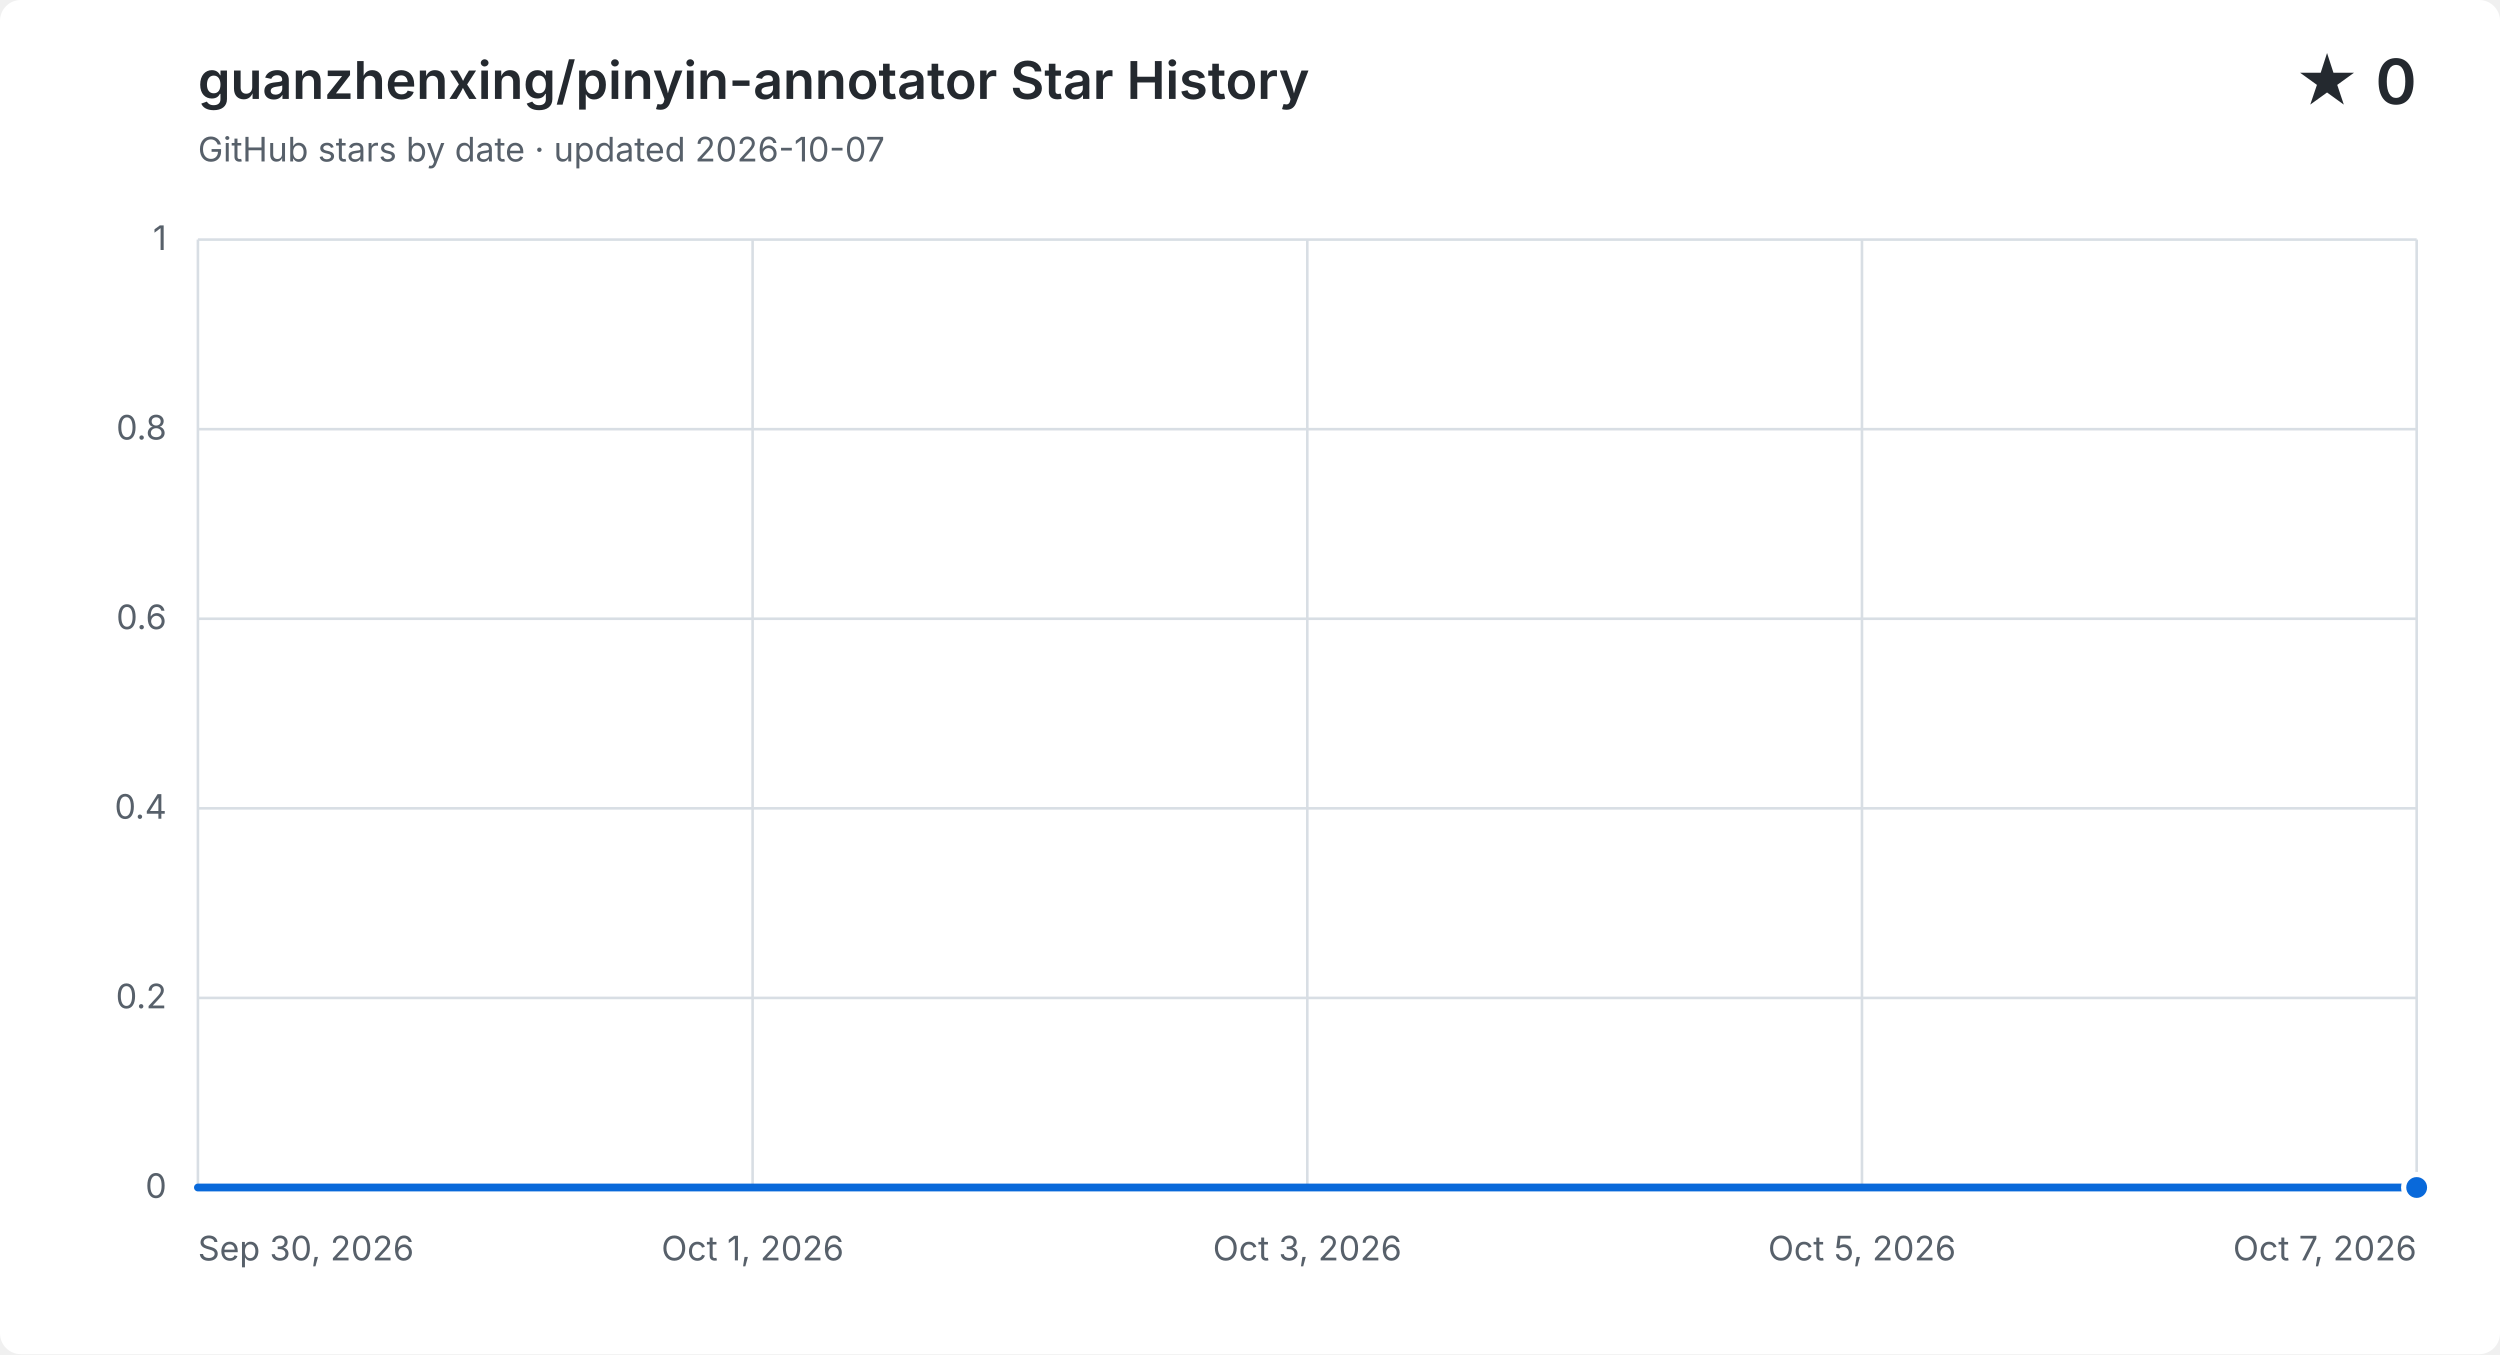
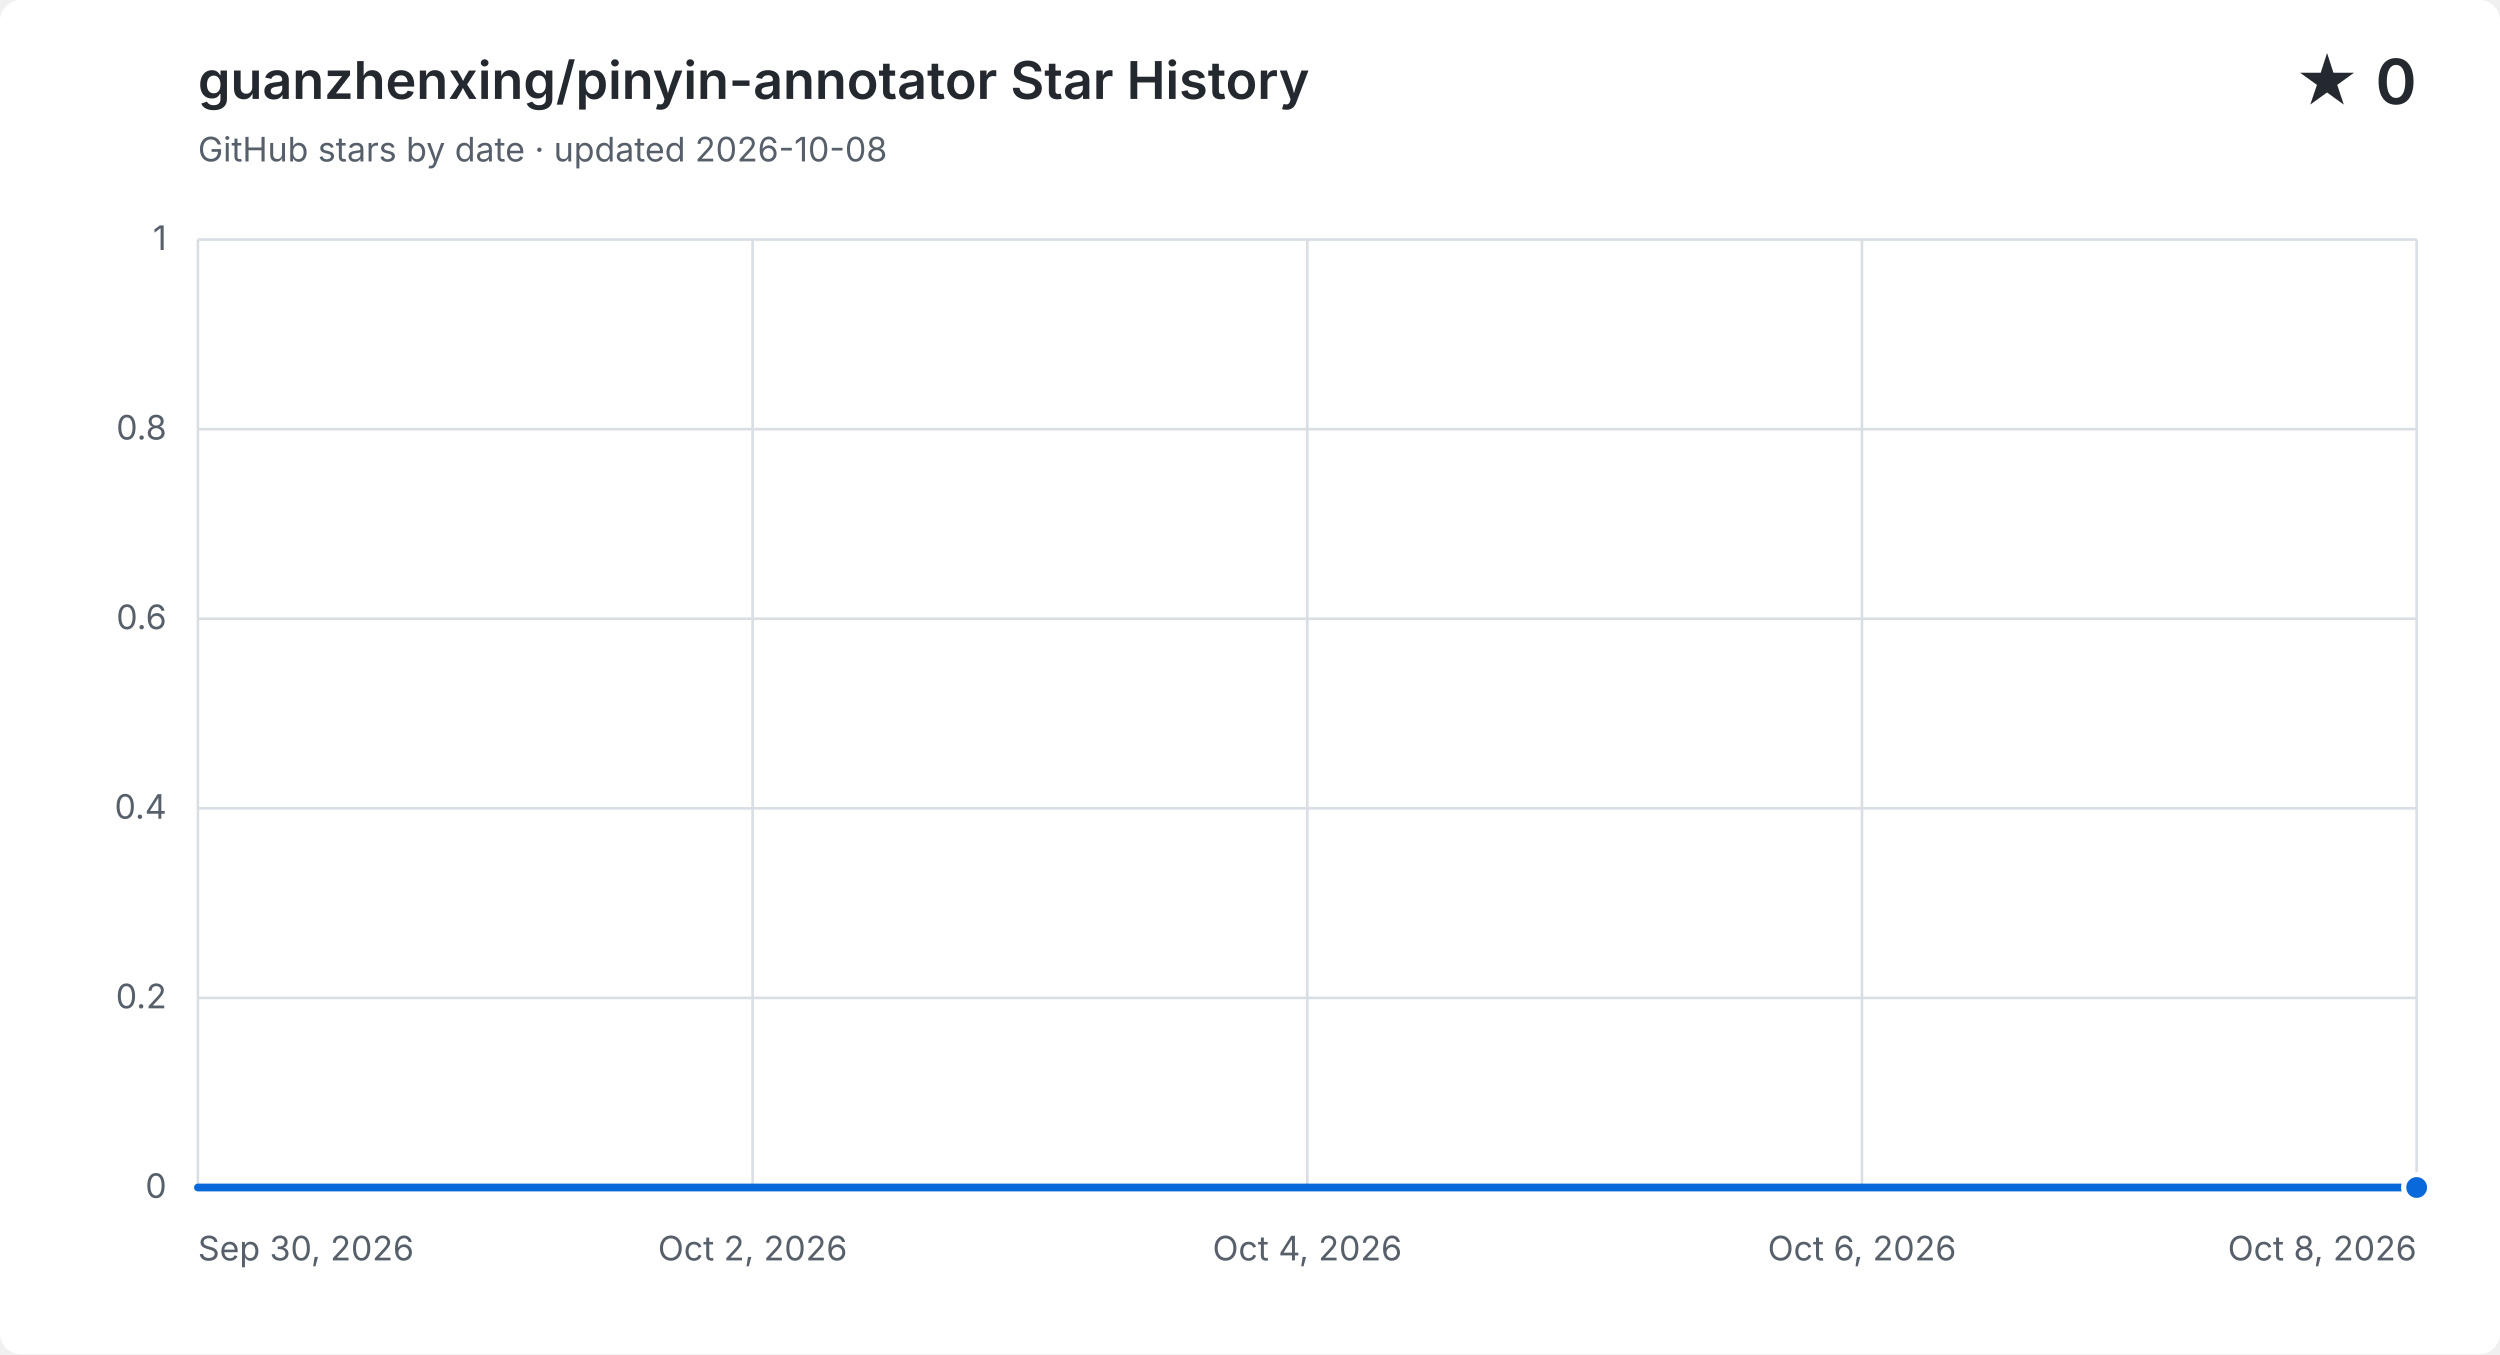
<svg xmlns="http://www.w3.org/2000/svg" width="960" height="520" viewBox="0 0 960 520" role="img" aria-labelledby="title description">
  <style>
    .background { fill: #ffffff; }
    .grid { fill: none; stroke: #d8dee4; stroke-width: 1; }
    .label, .subtitle { fill: #57606a; font: 13px -apple-system, BlinkMacSystemFont, "Segoe UI", sans-serif; }
    .heading, .value { fill: #24292f; font-family: -apple-system, BlinkMacSystemFont, "Segoe UI", sans-serif; }
    .heading { font-size: 20px; font-weight: 600; }
    .value { font-size: 24px; font-weight: 600; }
    .area { fill: #0969da; opacity: .12; }
    .line { fill: none; stroke: #0969da; stroke-linecap: round; stroke-linejoin: round; stroke-width: 3; }
    .point { fill: #0969da; stroke: #ffffff; stroke-width: 2; }
    @media (prefers-color-scheme: dark) {
      .background { fill: #0d1117; }
      .grid { stroke: #30363d; }
      .label, .subtitle { fill: #8b949e; }
      .heading, .value { fill: #f0f6fc; }
      .area { fill: #58a6ff; }
      .line { stroke: #58a6ff; }
      .point { fill: #58a6ff; stroke: #0d1117; }
    }
  </style>
  <rect class="background" width="960" height="520" rx="8" />
  <text class="heading" x="76" y="38">guanzhenxing/pinyin-annotator Star History</text>
-   <text class="subtitle" x="76" y="62">GitHub stars by date · updated 2026-10-07</text>
+   <text class="subtitle" x="76" y="62">GitHub stars by date · updated 2026-10-08</text>
  <text class="value" x="928" y="40" text-anchor="end">★ 0</text>
  <path class="grid" d="M 76 456.0 H 928" />
  <text class="label" x="64" y="460.0" text-anchor="end">0</text>
  <path class="grid" d="M 76 383.2 H 928" />
  <text class="label" x="64" y="387.2" text-anchor="end">0.2</text>
  <path class="grid" d="M 76 310.4 H 928" />
  <text class="label" x="64" y="314.4" text-anchor="end">0.4</text>
  <path class="grid" d="M 76 237.6 H 928" />
  <text class="label" x="64" y="241.6" text-anchor="end">0.6</text>
  <path class="grid" d="M 76 164.8 H 928" />
  <text class="label" x="64" y="168.8" text-anchor="end">0.8</text>
  <path class="grid" d="M 76 92.0 H 928" />
  <text class="label" x="64" y="96.0" text-anchor="end">1</text>
  <path class="grid" d="M 76.0 92 V 456" />
  <text class="label" x="76.0" y="484" text-anchor="start">Sep 30, 2026</text>
  <path class="grid" d="M 289.0 92 V 456" />
-   <text class="label" x="289.0" y="484" text-anchor="middle">Oct 1, 2026</text>
+   <text class="label" x="289.0" y="484" text-anchor="middle">Oct 2, 2026</text>
  <path class="grid" d="M 502.0 92 V 456" />
-   <text class="label" x="502.0" y="484" text-anchor="middle">Oct 3, 2026</text>
+   <text class="label" x="502.0" y="484" text-anchor="middle">Oct 4, 2026</text>
  <path class="grid" d="M 715.0 92 V 456" />
-   <text class="label" x="715.0" y="484" text-anchor="middle">Oct 5, 2026</text>
+   <text class="label" x="715.0" y="484" text-anchor="middle">Oct 6, 2026</text>
  <path class="grid" d="M 928.0 92 V 456" />
-   <text class="label" x="928.0" y="484" text-anchor="end">Oct 7, 2026</text>
-   <path class="area" d="M 76.0 456.0 C 116.6 456.0, 157.1 456.0, 197.7 456.0 C 238.3 456.0, 278.9 456.0, 319.4 456.0 C 360.0 456.0, 400.6 456.0, 441.1 456.0 C 481.7 456.0, 522.3 456.0, 562.9 456.0 C 603.4 456.0, 644.0 456.0, 684.6 456.0 C 725.1 456.0, 765.7 456.0, 806.3 456.0 C 846.9 456.0, 887.4 456.0, 928.0 456.0 V 456 H 76.0 Z" />
-   <path class="line" d="M 76.0 456.0 C 116.6 456.0, 157.1 456.0, 197.7 456.0 C 238.3 456.0, 278.9 456.0, 319.4 456.0 C 360.0 456.0, 400.6 456.0, 441.1 456.0 C 481.7 456.0, 522.3 456.0, 562.9 456.0 C 603.4 456.0, 644.0 456.0, 684.6 456.0 C 725.1 456.0, 765.7 456.0, 806.3 456.0 C 846.9 456.0, 887.4 456.0, 928.0 456.0" />
+   <text class="label" x="928.0" y="484" text-anchor="end">Oct 8, 2026</text>
+   <path class="area" d="M 76.0 456.0 C 111.5 456.0, 147.0 456.0, 182.5 456.0 C 218.0 456.0, 253.5 456.0, 289.0 456.0 C 324.5 456.0, 360.0 456.0, 395.5 456.0 C 431.0 456.0, 466.5 456.0, 502.0 456.0 C 537.5 456.0, 573.0 456.0, 608.5 456.0 C 644.0 456.0, 679.5 456.0, 715.0 456.0 C 750.5 456.0, 786.0 456.0, 821.5 456.0 C 857.0 456.0, 892.5 456.0, 928.0 456.0 V 456 H 76.0 Z" />
+   <path class="line" d="M 76.0 456.0 C 111.5 456.0, 147.0 456.0, 182.5 456.0 C 218.0 456.0, 253.5 456.0, 289.0 456.0 C 324.5 456.0, 360.0 456.0, 395.5 456.0 C 431.0 456.0, 466.5 456.0, 502.0 456.0 C 537.5 456.0, 573.0 456.0, 608.5 456.0 C 644.0 456.0, 679.5 456.0, 715.0 456.0 C 750.5 456.0, 786.0 456.0, 821.5 456.0 C 857.0 456.0, 892.5 456.0, 928.0 456.0" />
  <circle class="point" cx="928.0" cy="456.0" r="5" />
</svg>
